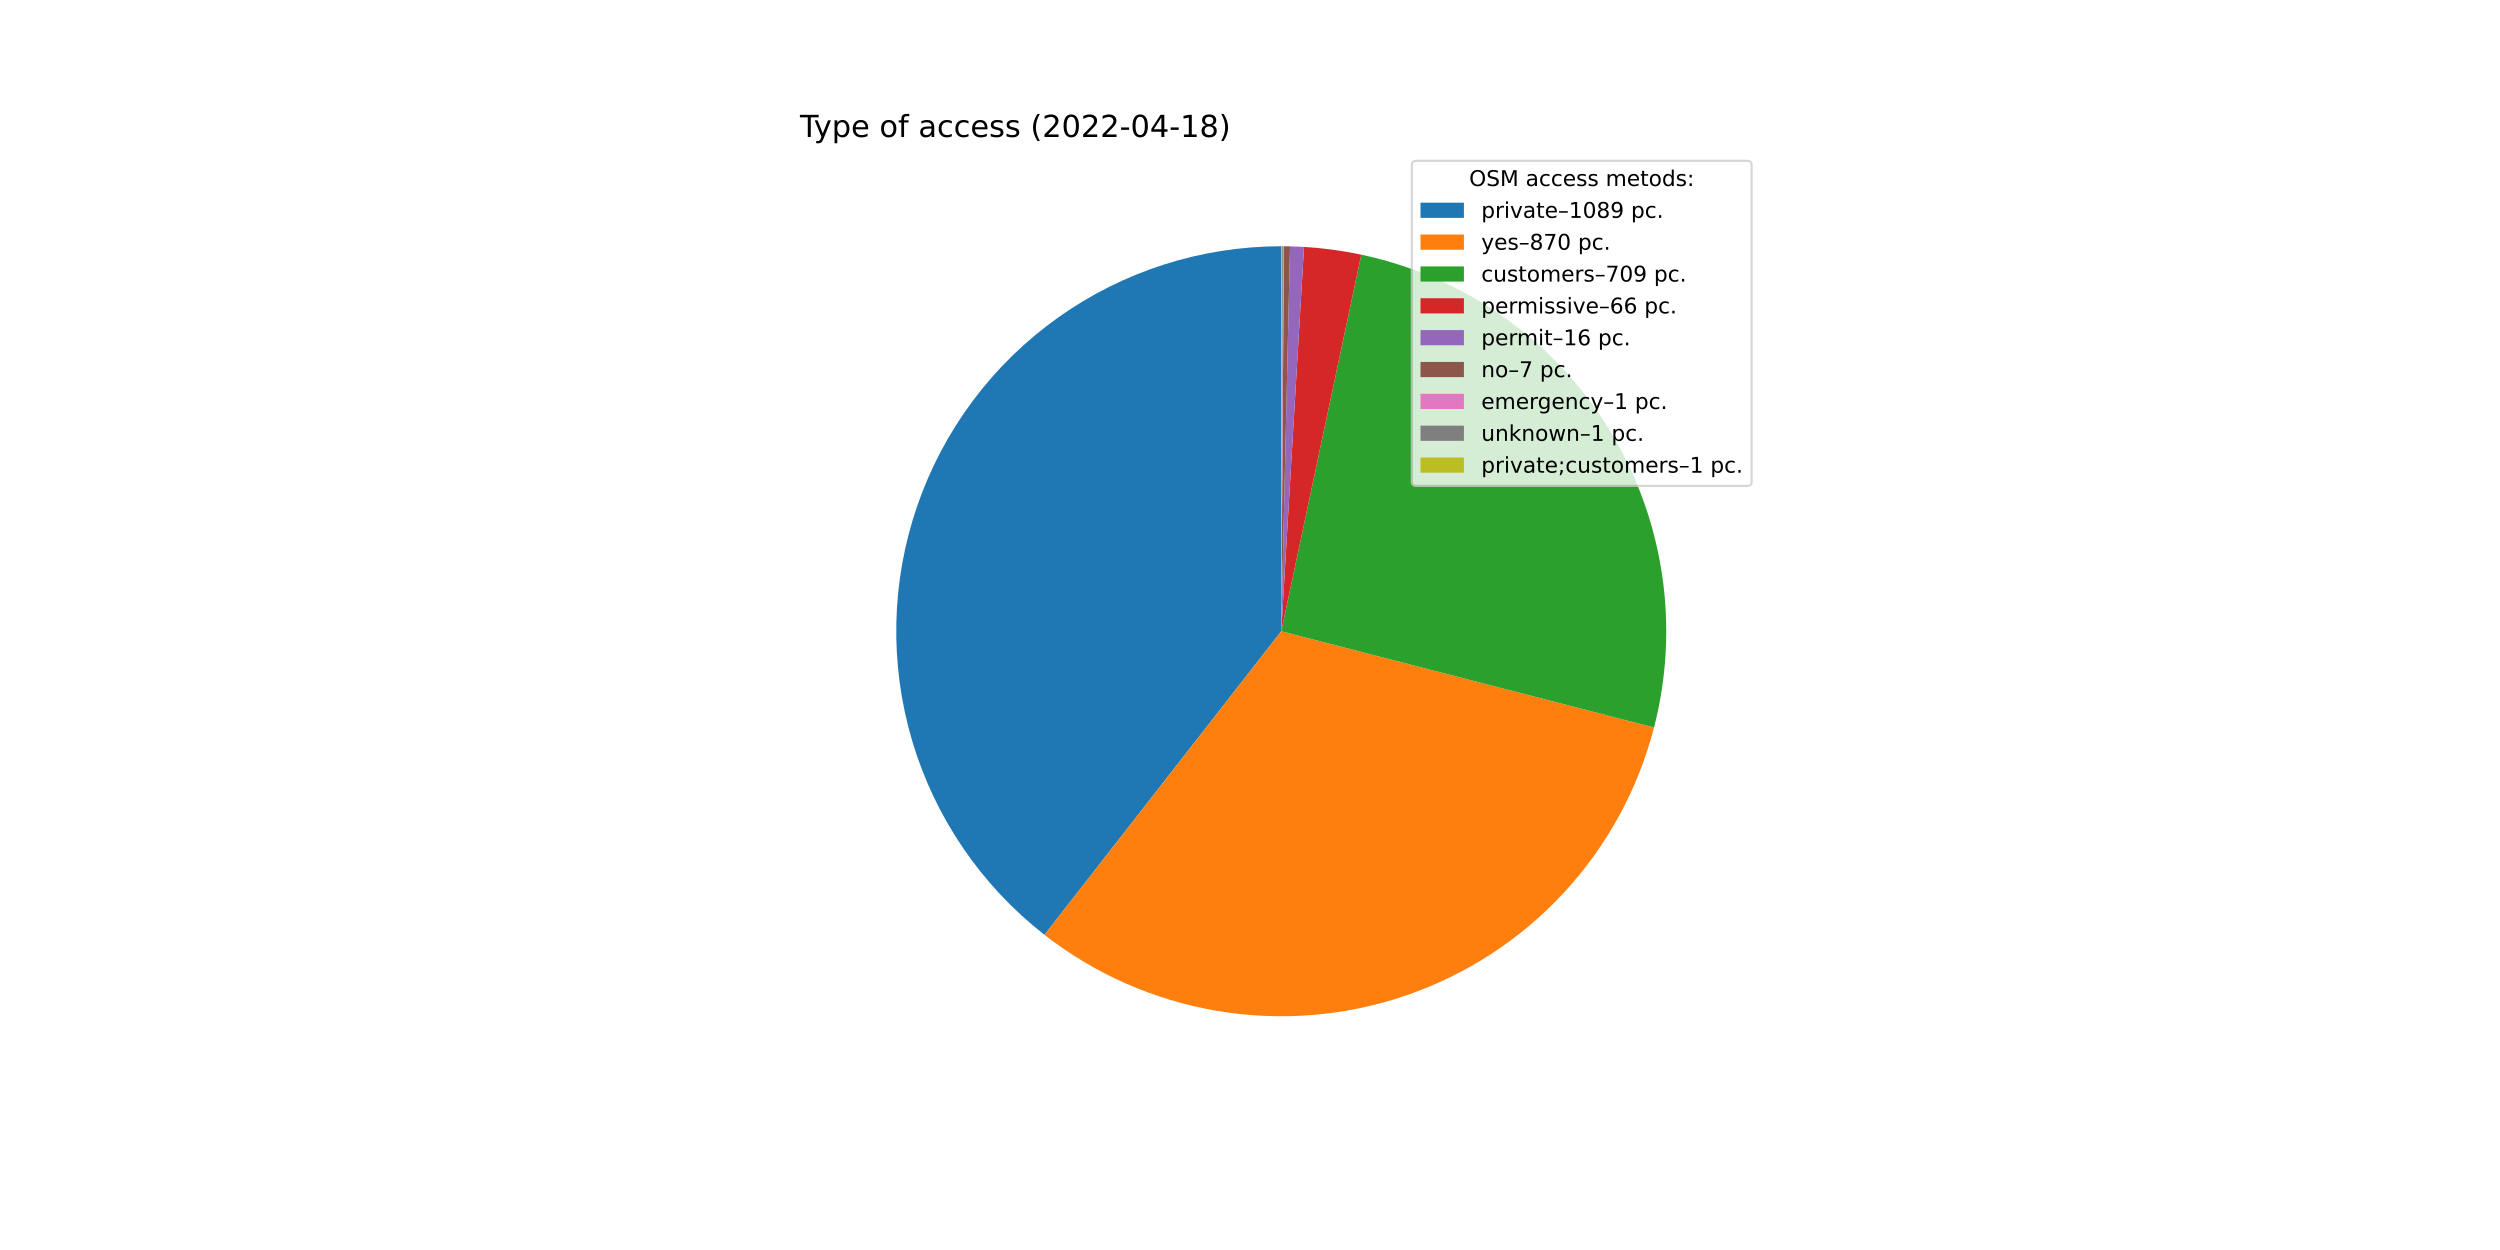
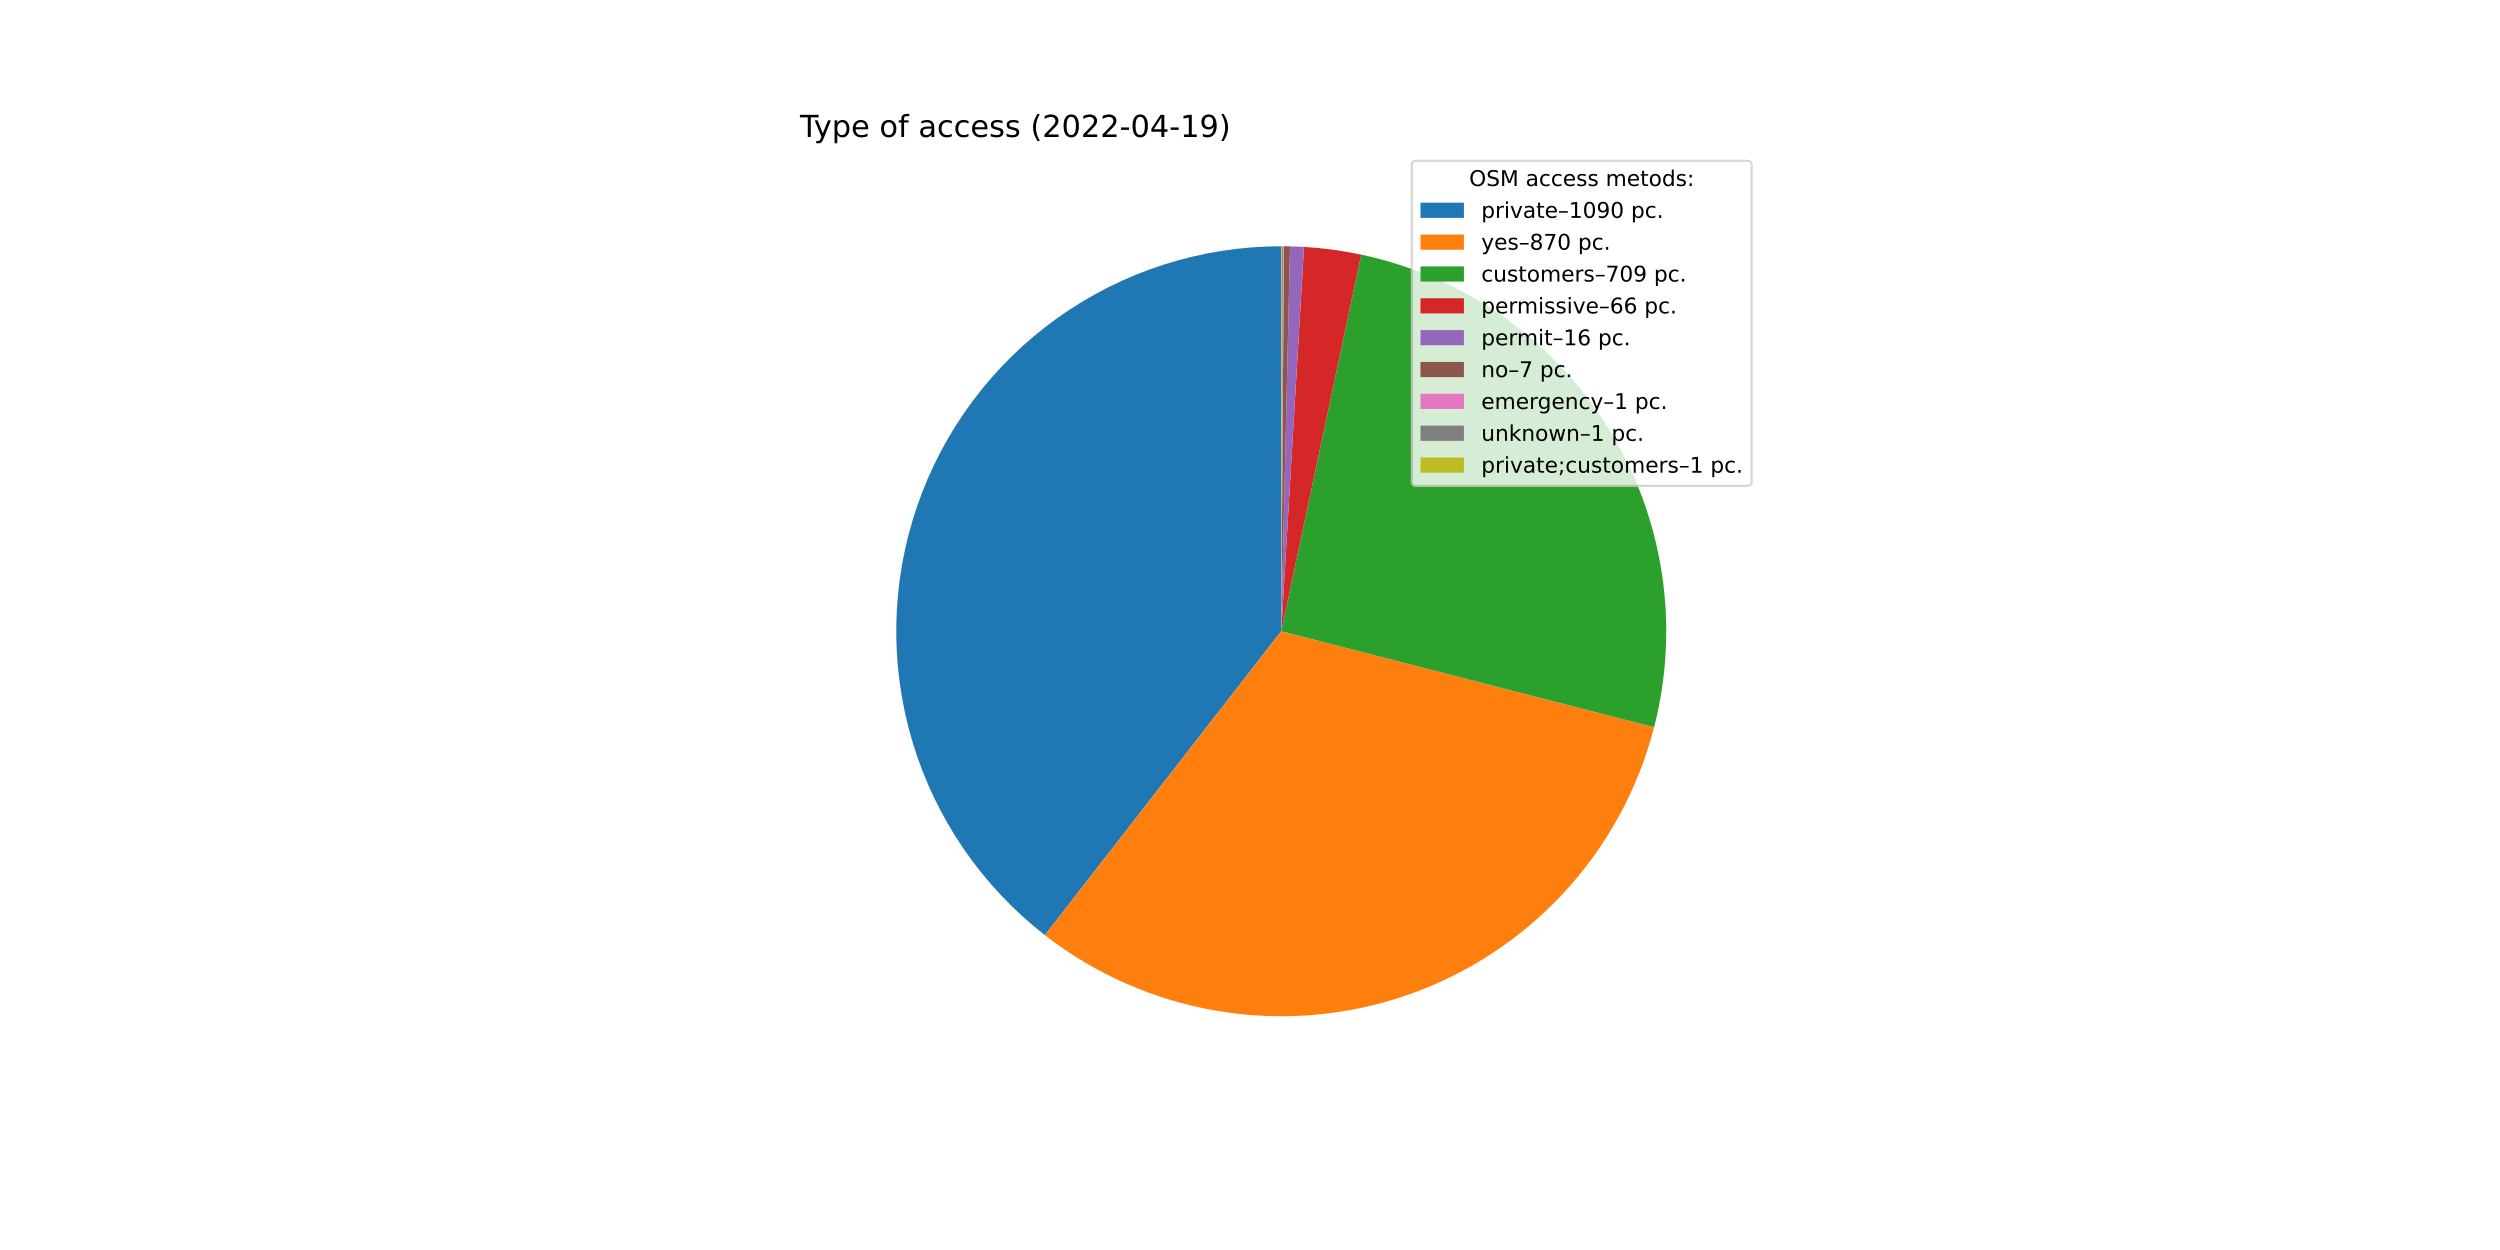
<svg xmlns="http://www.w3.org/2000/svg" xmlns:xlink="http://www.w3.org/1999/xlink" width="1152pt" height="576pt" viewBox="0 0 1152 576" version="1.1">
  <defs>
    <style type="text/css">*{stroke-linejoin: round; stroke-linecap: butt}</style>
  </defs>
  <g id="figure_1">
    <g id="patch_1">
      <path d="M 0 576  L 1152 576  L 1152 0  L 0 0  z " style="fill: #ffffff" />
    </g>
    <g id="axes_1">
      <g id="patch_2">
-         <path d="M 590.4 113.472  C 553.458 113.472 517.422 125.011 487.351 146.469  C 457.28 167.927 434.649 198.251 422.636 233.185  C 410.622 268.119 409.814 305.949 420.326 341.363  C 430.839 376.778 452.155 408.041 481.283 430.762  L 590.4 290.88  L 590.4 113.472  z " style="fill: #1f77b4" />
+         <path d="M 590.4 113.472  C 553.437 113.472 517.382 125.024 487.302 146.504  C 457.221 167.985 434.592 198.339 422.596 233.301  C 410.599 268.263 409.824 306.115 420.379 341.539  C 430.934 376.963 452.3 408.218 481.476 430.912  L 590.4 290.88  L 590.4 113.472  z " style="fill: #1f77b4" />
      </g>
      <g id="patch_3">
-         <path d="M 481.283 430.762  C 504.487 448.863 531.835 460.909 560.854 465.81  C 589.872 470.712 619.659 468.316 647.522 458.84  C 675.384 449.365 700.455 433.104 720.469 411.527  C 740.483 389.95 754.816 363.729 762.174 335.234  L 590.4 290.88  L 481.283 430.762  z " style="fill: #ff7f0e" />
+         <path d="M 481.476 430.912  C 504.697 448.975 532.05 460.981 561.063 465.846  C 590.077 470.71 619.85 468.283 647.693 458.782  C 675.535 449.282 700.582 433.003 720.57 411.418  C 740.558 389.832 754.867 363.61 762.203 335.121  L 590.4 290.88  L 481.476 430.912  z " style="fill: #ff7f0e" />
      </g>
      <g id="patch_4">
-         <path d="M 762.174 335.234  C 768.16 312.052 769.391 287.896 765.794 264.225  C 762.197 240.554 753.844 217.854 741.242 197.497  C 728.639 177.139 712.044 159.542 692.46 145.769  C 672.876 131.995 650.705 122.327 627.285 117.349  L 590.4 290.88  L 762.174 335.234  z " style="fill: #2ca02c" />
+         <path d="M 762.203 335.121  C 768.172 311.943 769.389 287.795 765.78 264.135  C 762.172 240.474 753.813 217.787 741.207 197.441  C 728.601 177.096 712.008 159.51 692.428 145.746  C 672.848 131.981 650.683 122.32 627.272 117.346  L 590.4 290.88  L 762.203 335.121  z " style="fill: #2ca02c" />
      </g>
      <g id="patch_5">
-         <path d="M 627.285 117.349  C 622.939 116.425 618.56 115.665 614.157 115.07  C 609.754 114.475 605.33 114.046 600.895 113.783  L 590.4 290.88  L 627.285 117.349  z " style="fill: #d62728" />
+         <path d="M 627.272 117.346  C 622.927 116.423 618.55 115.663 614.148 115.069  C 609.747 114.474 605.324 114.045 600.891 113.782  L 590.4 290.88  L 627.272 117.346  z " style="fill: #d62728" />
      </g>
      <g id="patch_6">
-         <path d="M 600.895 113.783  C 599.819 113.719 598.744 113.665 597.668 113.621  C 596.592 113.577 595.515 113.542 594.438 113.518  L 590.4 290.88  L 600.895 113.783  z " style="fill: #9467bd" />
+         <path d="M 600.891 113.782  C 599.816 113.719 598.741 113.665 597.665 113.621  C 596.589 113.577 595.513 113.542 594.437 113.518  L 590.4 290.88  L 600.891 113.782  z " style="fill: #9467bd" />
      </g>
      <g id="patch_7">
-         <path d="M 594.438 113.518  C 593.967 113.507 593.496 113.498 593.025 113.491  C 592.554 113.484 592.083 113.479 591.612 113.476  L 590.4 290.88  L 594.438 113.518  z " style="fill: #8c564b" />
+         <path d="M 594.437 113.518  C 593.966 113.507 593.495 113.498 593.024 113.491  C 592.553 113.484 592.082 113.479 591.611 113.476  L 590.4 290.88  L 594.437 113.518  z " style="fill: #8c564b" />
      </g>
      <g id="patch_8">
-         <path d="M 591.612 113.476  C 591.544 113.476 591.477 113.475 591.41 113.475  C 591.342 113.474 591.275 113.474 591.208 113.474  L 590.4 290.88  L 591.612 113.476  z " style="fill: #e377c2" />
+         <path d="M 591.611 113.476  C 591.544 113.476 591.477 113.475 591.409 113.475  C 591.342 113.474 591.275 113.474 591.207 113.474  L 590.4 290.88  L 591.611 113.476  z " style="fill: #e377c2" />
      </g>
      <g id="patch_9">
-         <path d="M 591.208 113.474  C 591.14 113.474 591.073 113.473 591.006 113.473  C 590.938 113.473 590.871 113.473 590.804 113.472  L 590.4 290.88  L 591.208 113.474  z " style="fill: #7f7f7f" />
+         <path d="M 591.207 113.474  C 591.14 113.474 591.073 113.473 591.006 113.473  C 590.938 113.473 590.871 113.473 590.804 113.472  L 590.4 290.88  L 591.207 113.474  z " style="fill: #7f7f7f" />
      </g>
      <g id="patch_10">
-         <path d="M 590.804 113.472  C 590.737 113.472 590.669 113.472 590.602 113.472  C 590.535 113.472 590.467 113.472 590.4 113.472  L 590.4 290.88  L 590.804 113.472  z " style="fill: #bcbd22" />
+         <path d="M 590.804 113.472  C 590.736 113.472 590.669 113.472 590.602 113.472  C 590.535 113.472 590.467 113.472 590.4 113.472  L 590.4 290.88  L 590.804 113.472  z " style="fill: #bcbd22" />
      </g>
      <g id="matplotlib.axis_1" />
      <g id="matplotlib.axis_2" />
      <g id="text_1">
        <g transform="translate(368.64 63.12)scale(0.14 -0.14)">
          <defs>
            <path id="DejaVuSans-54" d="M -19 4666  L 3928 4666  L 3928 4134  L 2272 4134  L 2272 0  L 1638 0  L 1638 4134  L -19 4134  L -19 4666  z " transform="scale(0.015625)" />
            <path id="DejaVuSans-79" d="M 2059 -325  Q 1816 -950 1584 -1140  Q 1353 -1331 966 -1331  L 506 -1331  L 506 -850  L 844 -850  Q 1081 -850 1212 -737  Q 1344 -625 1503 -206  L 1606 56  L 191 3500  L 800 3500  L 1894 763  L 2988 3500  L 3597 3500  L 2059 -325  z " transform="scale(0.015625)" />
            <path id="DejaVuSans-70" d="M 1159 525  L 1159 -1331  L 581 -1331  L 581 3500  L 1159 3500  L 1159 2969  Q 1341 3281 1617 3432  Q 1894 3584 2278 3584  Q 2916 3584 3314 3078  Q 3713 2572 3713 1747  Q 3713 922 3314 415  Q 2916 -91 2278 -91  Q 1894 -91 1617 61  Q 1341 213 1159 525  z M 3116 1747  Q 3116 2381 2855 2742  Q 2594 3103 2138 3103  Q 1681 3103 1420 2742  Q 1159 2381 1159 1747  Q 1159 1113 1420 752  Q 1681 391 2138 391  Q 2594 391 2855 752  Q 3116 1113 3116 1747  z " transform="scale(0.015625)" />
            <path id="DejaVuSans-65" d="M 3597 1894  L 3597 1613  L 953 1613  Q 991 1019 1311 708  Q 1631 397 2203 397  Q 2534 397 2845 478  Q 3156 559 3463 722  L 3463 178  Q 3153 47 2828 -22  Q 2503 -91 2169 -91  Q 1331 -91 842 396  Q 353 884 353 1716  Q 353 2575 817 3079  Q 1281 3584 2069 3584  Q 2775 3584 3186 3129  Q 3597 2675 3597 1894  z M 3022 2063  Q 3016 2534 2758 2815  Q 2500 3097 2075 3097  Q 1594 3097 1305 2825  Q 1016 2553 972 2059  L 3022 2063  z " transform="scale(0.015625)" />
            <path id="DejaVuSans-20" transform="scale(0.015625)" />
            <path id="DejaVuSans-6f" d="M 1959 3097  Q 1497 3097 1228 2736  Q 959 2375 959 1747  Q 959 1119 1226 758  Q 1494 397 1959 397  Q 2419 397 2687 759  Q 2956 1122 2956 1747  Q 2956 2369 2687 2733  Q 2419 3097 1959 3097  z M 1959 3584  Q 2709 3584 3137 3096  Q 3566 2609 3566 1747  Q 3566 888 3137 398  Q 2709 -91 1959 -91  Q 1206 -91 779 398  Q 353 888 353 1747  Q 353 2609 779 3096  Q 1206 3584 1959 3584  z " transform="scale(0.015625)" />
            <path id="DejaVuSans-66" d="M 2375 4863  L 2375 4384  L 1825 4384  Q 1516 4384 1395 4259  Q 1275 4134 1275 3809  L 1275 3500  L 2222 3500  L 2222 3053  L 1275 3053  L 1275 0  L 697 0  L 697 3053  L 147 3053  L 147 3500  L 697 3500  L 697 3744  Q 697 4328 969 4595  Q 1241 4863 1831 4863  L 2375 4863  z " transform="scale(0.015625)" />
            <path id="DejaVuSans-61" d="M 2194 1759  Q 1497 1759 1228 1600  Q 959 1441 959 1056  Q 959 750 1161 570  Q 1363 391 1709 391  Q 2188 391 2477 730  Q 2766 1069 2766 1631  L 2766 1759  L 2194 1759  z M 3341 1997  L 3341 0  L 2766 0  L 2766 531  Q 2569 213 2275 61  Q 1981 -91 1556 -91  Q 1019 -91 701 211  Q 384 513 384 1019  Q 384 1609 779 1909  Q 1175 2209 1959 2209  L 2766 2209  L 2766 2266  Q 2766 2663 2505 2880  Q 2244 3097 1772 3097  Q 1472 3097 1187 3025  Q 903 2953 641 2809  L 641 3341  Q 956 3463 1253 3523  Q 1550 3584 1831 3584  Q 2591 3584 2966 3190  Q 3341 2797 3341 1997  z " transform="scale(0.015625)" />
            <path id="DejaVuSans-63" d="M 3122 3366  L 3122 2828  Q 2878 2963 2633 3030  Q 2388 3097 2138 3097  Q 1578 3097 1268 2742  Q 959 2388 959 1747  Q 959 1106 1268 751  Q 1578 397 2138 397  Q 2388 397 2633 464  Q 2878 531 3122 666  L 3122 134  Q 2881 22 2623 -34  Q 2366 -91 2075 -91  Q 1284 -91 818 406  Q 353 903 353 1747  Q 353 2603 823 3093  Q 1294 3584 2113 3584  Q 2378 3584 2631 3529  Q 2884 3475 3122 3366  z " transform="scale(0.015625)" />
            <path id="DejaVuSans-73" d="M 2834 3397  L 2834 2853  Q 2591 2978 2328 3040  Q 2066 3103 1784 3103  Q 1356 3103 1142 2972  Q 928 2841 928 2578  Q 928 2378 1081 2264  Q 1234 2150 1697 2047  L 1894 2003  Q 2506 1872 2764 1633  Q 3022 1394 3022 966  Q 3022 478 2636 193  Q 2250 -91 1575 -91  Q 1294 -91 989 -36  Q 684 19 347 128  L 347 722  Q 666 556 975 473  Q 1284 391 1588 391  Q 1994 391 2212 530  Q 2431 669 2431 922  Q 2431 1156 2273 1281  Q 2116 1406 1581 1522  L 1381 1569  Q 847 1681 609 1914  Q 372 2147 372 2553  Q 372 3047 722 3315  Q 1072 3584 1716 3584  Q 2034 3584 2315 3537  Q 2597 3491 2834 3397  z " transform="scale(0.015625)" />
            <path id="DejaVuSans-28" d="M 1984 4856  Q 1566 4138 1362 3434  Q 1159 2731 1159 2009  Q 1159 1288 1364 580  Q 1569 -128 1984 -844  L 1484 -844  Q 1016 -109 783 600  Q 550 1309 550 2009  Q 550 2706 781 3412  Q 1013 4119 1484 4856  L 1984 4856  z " transform="scale(0.015625)" />
            <path id="DejaVuSans-32" d="M 1228 531  L 3431 531  L 3431 0  L 469 0  L 469 531  Q 828 903 1448 1529  Q 2069 2156 2228 2338  Q 2531 2678 2651 2914  Q 2772 3150 2772 3378  Q 2772 3750 2511 3984  Q 2250 4219 1831 4219  Q 1534 4219 1204 4116  Q 875 4013 500 3803  L 500 4441  Q 881 4594 1212 4672  Q 1544 4750 1819 4750  Q 2544 4750 2975 4387  Q 3406 4025 3406 3419  Q 3406 3131 3298 2873  Q 3191 2616 2906 2266  Q 2828 2175 2409 1742  Q 1991 1309 1228 531  z " transform="scale(0.015625)" />
            <path id="DejaVuSans-30" d="M 2034 4250  Q 1547 4250 1301 3770  Q 1056 3291 1056 2328  Q 1056 1369 1301 889  Q 1547 409 2034 409  Q 2525 409 2770 889  Q 3016 1369 3016 2328  Q 3016 3291 2770 3770  Q 2525 4250 2034 4250  z M 2034 4750  Q 2819 4750 3233 4129  Q 3647 3509 3647 2328  Q 3647 1150 3233 529  Q 2819 -91 2034 -91  Q 1250 -91 836 529  Q 422 1150 422 2328  Q 422 3509 836 4129  Q 1250 4750 2034 4750  z " transform="scale(0.015625)" />
            <path id="DejaVuSans-2d" d="M 313 2009  L 1997 2009  L 1997 1497  L 313 1497  L 313 2009  z " transform="scale(0.015625)" />
            <path id="DejaVuSans-34" d="M 2419 4116  L 825 1625  L 2419 1625  L 2419 4116  z M 2253 4666  L 3047 4666  L 3047 1625  L 3713 1625  L 3713 1100  L 3047 1100  L 3047 0  L 2419 0  L 2419 1100  L 313 1100  L 313 1709  L 2253 4666  z " transform="scale(0.015625)" />
            <path id="DejaVuSans-31" d="M 794 531  L 1825 531  L 1825 4091  L 703 3866  L 703 4441  L 1819 4666  L 2450 4666  L 2450 531  L 3481 531  L 3481 0  L 794 0  L 794 531  z " transform="scale(0.015625)" />
-             <path id="DejaVuSans-38" d="M 2034 2216  Q 1584 2216 1326 1975  Q 1069 1734 1069 1313  Q 1069 891 1326 650  Q 1584 409 2034 409  Q 2484 409 2743 651  Q 3003 894 3003 1313  Q 3003 1734 2745 1975  Q 2488 2216 2034 2216  z M 1403 2484  Q 997 2584 770 2862  Q 544 3141 544 3541  Q 544 4100 942 4425  Q 1341 4750 2034 4750  Q 2731 4750 3128 4425  Q 3525 4100 3525 3541  Q 3525 3141 3298 2862  Q 3072 2584 2669 2484  Q 3125 2378 3379 2068  Q 3634 1759 3634 1313  Q 3634 634 3220 271  Q 2806 -91 2034 -91  Q 1263 -91 848 271  Q 434 634 434 1313  Q 434 1759 690 2068  Q 947 2378 1403 2484  z M 1172 3481  Q 1172 3119 1398 2916  Q 1625 2713 2034 2713  Q 2441 2713 2670 2916  Q 2900 3119 2900 3481  Q 2900 3844 2670 4047  Q 2441 4250 2034 4250  Q 1625 4250 1398 4047  Q 1172 3844 1172 3481  z " transform="scale(0.015625)" />
+             <path id="DejaVuSans-39" d="M 703 97  L 703 672  Q 941 559 1184 500  Q 1428 441 1663 441  Q 2288 441 2617 861  Q 2947 1281 2994 2138  Q 2813 1869 2534 1725  Q 2256 1581 1919 1581  Q 1219 1581 811 2004  Q 403 2428 403 3163  Q 403 3881 828 4315  Q 1253 4750 1959 4750  Q 2769 4750 3195 4129  Q 3622 3509 3622 2328  Q 3622 1225 3098 567  Q 2575 -91 1691 -91  Q 1453 -91 1209 -44  Q 966 3 703 97  z M 1959 2075  Q 2384 2075 2632 2365  Q 2881 2656 2881 3163  Q 2881 3666 2632 3958  Q 2384 4250 1959 4250  Q 1534 4250 1286 3958  Q 1038 3666 1038 3163  Q 1038 2656 1286 2365  Q 1534 2075 1959 2075  z " transform="scale(0.015625)" />
            <path id="DejaVuSans-29" d="M 513 4856  L 1013 4856  Q 1481 4119 1714 3412  Q 1947 2706 1947 2009  Q 1947 1309 1714 600  Q 1481 -109 1013 -844  L 513 -844  Q 928 -128 1133 580  Q 1338 1288 1338 2009  Q 1338 2731 1133 3434  Q 928 4138 513 4856  z " transform="scale(0.015625)" />
          </defs>
          <use xlink:href="#DejaVuSans-54" />
          <use xlink:href="#DejaVuSans-79" x="45.459" />
          <use xlink:href="#DejaVuSans-70" x="104.639" />
          <use xlink:href="#DejaVuSans-65" x="168.115" />
          <use xlink:href="#DejaVuSans-20" x="229.639" />
          <use xlink:href="#DejaVuSans-6f" x="261.426" />
          <use xlink:href="#DejaVuSans-66" x="322.607" />
          <use xlink:href="#DejaVuSans-20" x="357.812" />
          <use xlink:href="#DejaVuSans-61" x="389.6" />
          <use xlink:href="#DejaVuSans-63" x="450.879" />
          <use xlink:href="#DejaVuSans-63" x="505.859" />
          <use xlink:href="#DejaVuSans-65" x="560.84" />
          <use xlink:href="#DejaVuSans-73" x="622.363" />
          <use xlink:href="#DejaVuSans-73" x="674.463" />
          <use xlink:href="#DejaVuSans-20" x="726.562" />
          <use xlink:href="#DejaVuSans-28" x="758.35" />
          <use xlink:href="#DejaVuSans-32" x="797.363" />
          <use xlink:href="#DejaVuSans-30" x="860.986" />
          <use xlink:href="#DejaVuSans-32" x="924.609" />
          <use xlink:href="#DejaVuSans-32" x="988.232" />
          <use xlink:href="#DejaVuSans-2d" x="1051.855" />
          <use xlink:href="#DejaVuSans-30" x="1087.939" />
          <use xlink:href="#DejaVuSans-34" x="1151.562" />
          <use xlink:href="#DejaVuSans-2d" x="1215.186" />
          <use xlink:href="#DejaVuSans-31" x="1251.27" />
-           <use xlink:href="#DejaVuSans-38" x="1314.893" />
+           <use xlink:href="#DejaVuSans-39" x="1314.893" />
          <use xlink:href="#DejaVuSans-29" x="1378.516" />
        </g>
      </g>
      <g id="legend_1">
        <g id="patch_11">
          <path d="M 652.569 223.901  L 805.16 223.901  Q 807.16 223.901 807.16 221.901  L 807.16 76.12  Q 807.16 74.12 805.16 74.12  L 652.569 74.12  Q 650.569 74.12 650.569 76.12  L 650.569 221.901  Q 650.569 223.901 652.569 223.901  z " style="fill: #ffffff; opacity: 0.8; stroke: #cccccc; stroke-linejoin: miter" />
        </g>
        <g id="text_2">
          <g transform="translate(676.9842 85.71844)scale(0.1 -0.1)">
            <defs>
              <path id="DejaVuSans-4f" d="M 2522 4238  Q 1834 4238 1429 3725  Q 1025 3213 1025 2328  Q 1025 1447 1429 934  Q 1834 422 2522 422  Q 3209 422 3611 934  Q 4013 1447 4013 2328  Q 4013 3213 3611 3725  Q 3209 4238 2522 4238  z M 2522 4750  Q 3503 4750 4090 4092  Q 4678 3434 4678 2328  Q 4678 1225 4090 567  Q 3503 -91 2522 -91  Q 1538 -91 948 565  Q 359 1222 359 2328  Q 359 3434 948 4092  Q 1538 4750 2522 4750  z " transform="scale(0.015625)" />
              <path id="DejaVuSans-53" d="M 3425 4513  L 3425 3897  Q 3066 4069 2747 4153  Q 2428 4238 2131 4238  Q 1616 4238 1336 4038  Q 1056 3838 1056 3469  Q 1056 3159 1242 3001  Q 1428 2844 1947 2747  L 2328 2669  Q 3034 2534 3370 2195  Q 3706 1856 3706 1288  Q 3706 609 3251 259  Q 2797 -91 1919 -91  Q 1588 -91 1214 -16  Q 841 59 441 206  L 441 856  Q 825 641 1194 531  Q 1563 422 1919 422  Q 2459 422 2753 634  Q 3047 847 3047 1241  Q 3047 1584 2836 1778  Q 2625 1972 2144 2069  L 1759 2144  Q 1053 2284 737 2584  Q 422 2884 422 3419  Q 422 4038 858 4394  Q 1294 4750 2059 4750  Q 2388 4750 2728 4690  Q 3069 4631 3425 4513  z " transform="scale(0.015625)" />
              <path id="DejaVuSans-4d" d="M 628 4666  L 1569 4666  L 2759 1491  L 3956 4666  L 4897 4666  L 4897 0  L 4281 0  L 4281 4097  L 3078 897  L 2444 897  L 1241 4097  L 1241 0  L 628 0  L 628 4666  z " transform="scale(0.015625)" />
              <path id="DejaVuSans-6d" d="M 3328 2828  Q 3544 3216 3844 3400  Q 4144 3584 4550 3584  Q 5097 3584 5394 3201  Q 5691 2819 5691 2113  L 5691 0  L 5113 0  L 5113 2094  Q 5113 2597 4934 2840  Q 4756 3084 4391 3084  Q 3944 3084 3684 2787  Q 3425 2491 3425 1978  L 3425 0  L 2847 0  L 2847 2094  Q 2847 2600 2669 2842  Q 2491 3084 2119 3084  Q 1678 3084 1418 2786  Q 1159 2488 1159 1978  L 1159 0  L 581 0  L 581 3500  L 1159 3500  L 1159 2956  Q 1356 3278 1631 3431  Q 1906 3584 2284 3584  Q 2666 3584 2933 3390  Q 3200 3197 3328 2828  z " transform="scale(0.015625)" />
              <path id="DejaVuSans-74" d="M 1172 4494  L 1172 3500  L 2356 3500  L 2356 3053  L 1172 3053  L 1172 1153  Q 1172 725 1289 603  Q 1406 481 1766 481  L 2356 481  L 2356 0  L 1766 0  Q 1100 0 847 248  Q 594 497 594 1153  L 594 3053  L 172 3053  L 172 3500  L 594 3500  L 594 4494  L 1172 4494  z " transform="scale(0.015625)" />
              <path id="DejaVuSans-64" d="M 2906 2969  L 2906 4863  L 3481 4863  L 3481 0  L 2906 0  L 2906 525  Q 2725 213 2448 61  Q 2172 -91 1784 -91  Q 1150 -91 751 415  Q 353 922 353 1747  Q 353 2572 751 3078  Q 1150 3584 1784 3584  Q 2172 3584 2448 3432  Q 2725 3281 2906 2969  z M 947 1747  Q 947 1113 1208 752  Q 1469 391 1925 391  Q 2381 391 2643 752  Q 2906 1113 2906 1747  Q 2906 2381 2643 2742  Q 2381 3103 1925 3103  Q 1469 3103 1208 2742  Q 947 2381 947 1747  z " transform="scale(0.015625)" />
              <path id="DejaVuSans-3a" d="M 750 794  L 1409 794  L 1409 0  L 750 0  L 750 794  z M 750 3309  L 1409 3309  L 1409 2516  L 750 2516  L 750 3309  z " transform="scale(0.015625)" />
            </defs>
            <use xlink:href="#DejaVuSans-4f" />
            <use xlink:href="#DejaVuSans-53" x="78.711" />
            <use xlink:href="#DejaVuSans-4d" x="142.188" />
            <use xlink:href="#DejaVuSans-20" x="228.467" />
            <use xlink:href="#DejaVuSans-61" x="260.254" />
            <use xlink:href="#DejaVuSans-63" x="321.533" />
            <use xlink:href="#DejaVuSans-63" x="376.514" />
            <use xlink:href="#DejaVuSans-65" x="431.494" />
            <use xlink:href="#DejaVuSans-73" x="493.018" />
            <use xlink:href="#DejaVuSans-73" x="545.117" />
            <use xlink:href="#DejaVuSans-20" x="597.217" />
            <use xlink:href="#DejaVuSans-6d" x="629.004" />
            <use xlink:href="#DejaVuSans-65" x="726.416" />
            <use xlink:href="#DejaVuSans-74" x="787.939" />
            <use xlink:href="#DejaVuSans-6f" x="827.148" />
            <use xlink:href="#DejaVuSans-64" x="888.33" />
            <use xlink:href="#DejaVuSans-73" x="951.807" />
            <use xlink:href="#DejaVuSans-3a" x="1003.906" />
          </g>
        </g>
        <g id="patch_12">
          <path d="M 654.569 100.397  L 674.569 100.397  L 674.569 93.397  L 654.569 93.397  z " style="fill: #1f77b4" />
        </g>
        <g id="text_3">
          <g transform="translate(682.5694 100.3966)scale(0.1 -0.1)">
            <defs>
              <path id="DejaVuSans-72" d="M 2631 2963  Q 2534 3019 2420 3045  Q 2306 3072 2169 3072  Q 1681 3072 1420 2755  Q 1159 2438 1159 1844  L 1159 0  L 581 0  L 581 3500  L 1159 3500  L 1159 2956  Q 1341 3275 1631 3429  Q 1922 3584 2338 3584  Q 2397 3584 2469 3576  Q 2541 3569 2628 3553  L 2631 2963  z " transform="scale(0.015625)" />
              <path id="DejaVuSans-69" d="M 603 3500  L 1178 3500  L 1178 0  L 603 0  L 603 3500  z M 603 4863  L 1178 4863  L 1178 4134  L 603 4134  L 603 4863  z " transform="scale(0.015625)" />
              <path id="DejaVuSans-76" d="M 191 3500  L 800 3500  L 1894 563  L 2988 3500  L 3597 3500  L 2284 0  L 1503 0  L 191 3500  z " transform="scale(0.015625)" />
              <path id="DejaVuSans-2013" d="M 313 1978  L 2888 1978  L 2888 1528  L 313 1528  L 313 1978  z " transform="scale(0.015625)" />
-               <path id="DejaVuSans-39" d="M 703 97  L 703 672  Q 941 559 1184 500  Q 1428 441 1663 441  Q 2288 441 2617 861  Q 2947 1281 2994 2138  Q 2813 1869 2534 1725  Q 2256 1581 1919 1581  Q 1219 1581 811 2004  Q 403 2428 403 3163  Q 403 3881 828 4315  Q 1253 4750 1959 4750  Q 2769 4750 3195 4129  Q 3622 3509 3622 2328  Q 3622 1225 3098 567  Q 2575 -91 1691 -91  Q 1453 -91 1209 -44  Q 966 3 703 97  z M 1959 2075  Q 2384 2075 2632 2365  Q 2881 2656 2881 3163  Q 2881 3666 2632 3958  Q 2384 4250 1959 4250  Q 1534 4250 1286 3958  Q 1038 3666 1038 3163  Q 1038 2656 1286 2365  Q 1534 2075 1959 2075  z " transform="scale(0.015625)" />
              <path id="DejaVuSans-2e" d="M 684 794  L 1344 794  L 1344 0  L 684 0  L 684 794  z " transform="scale(0.015625)" />
            </defs>
            <use xlink:href="#DejaVuSans-70" />
            <use xlink:href="#DejaVuSans-72" x="63.477" />
            <use xlink:href="#DejaVuSans-69" x="104.59" />
            <use xlink:href="#DejaVuSans-76" x="132.373" />
            <use xlink:href="#DejaVuSans-61" x="191.553" />
            <use xlink:href="#DejaVuSans-74" x="252.832" />
            <use xlink:href="#DejaVuSans-65" x="292.041" />
            <use xlink:href="#DejaVuSans-2013" x="353.564" />
            <use xlink:href="#DejaVuSans-31" x="403.564" />
            <use xlink:href="#DejaVuSans-30" x="467.188" />
-             <use xlink:href="#DejaVuSans-38" x="530.811" />
-             <use xlink:href="#DejaVuSans-39" x="594.434" />
+             <use xlink:href="#DejaVuSans-39" x="530.811" />
+             <use xlink:href="#DejaVuSans-30" x="594.434" />
            <use xlink:href="#DejaVuSans-20" x="658.057" />
            <use xlink:href="#DejaVuSans-70" x="689.844" />
            <use xlink:href="#DejaVuSans-63" x="753.32" />
            <use xlink:href="#DejaVuSans-2e" x="808.301" />
          </g>
        </g>
        <g id="patch_13">
          <path d="M 654.569 115.075  L 674.569 115.075  L 674.569 108.075  L 654.569 108.075  z " style="fill: #ff7f0e" />
        </g>
        <g id="text_4">
          <g transform="translate(682.5694 115.0747)scale(0.1 -0.1)">
            <defs>
+               <path id="DejaVuSans-38" d="M 2034 2216  Q 1584 2216 1326 1975  Q 1069 1734 1069 1313  Q 1069 891 1326 650  Q 1584 409 2034 409  Q 2484 409 2743 651  Q 3003 894 3003 1313  Q 3003 1734 2745 1975  Q 2488 2216 2034 2216  z M 1403 2484  Q 997 2584 770 2862  Q 544 3141 544 3541  Q 544 4100 942 4425  Q 1341 4750 2034 4750  Q 2731 4750 3128 4425  Q 3525 4100 3525 3541  Q 3525 3141 3298 2862  Q 3072 2584 2669 2484  Q 3125 2378 3379 2068  Q 3634 1759 3634 1313  Q 3634 634 3220 271  Q 2806 -91 2034 -91  Q 1263 -91 848 271  Q 434 634 434 1313  Q 434 1759 690 2068  Q 947 2378 1403 2484  z M 1172 3481  Q 1172 3119 1398 2916  Q 1625 2713 2034 2713  Q 2441 2713 2670 2916  Q 2900 3119 2900 3481  Q 2900 3844 2670 4047  Q 2441 4250 2034 4250  Q 1625 4250 1398 4047  Q 1172 3844 1172 3481  z " transform="scale(0.015625)" />
              <path id="DejaVuSans-37" d="M 525 4666  L 3525 4666  L 3525 4397  L 1831 0  L 1172 0  L 2766 4134  L 525 4134  L 525 4666  z " transform="scale(0.015625)" />
            </defs>
            <use xlink:href="#DejaVuSans-79" />
            <use xlink:href="#DejaVuSans-65" x="59.18" />
            <use xlink:href="#DejaVuSans-73" x="120.703" />
            <use xlink:href="#DejaVuSans-2013" x="172.803" />
            <use xlink:href="#DejaVuSans-38" x="222.803" />
            <use xlink:href="#DejaVuSans-37" x="286.426" />
            <use xlink:href="#DejaVuSans-30" x="350.049" />
            <use xlink:href="#DejaVuSans-20" x="413.672" />
            <use xlink:href="#DejaVuSans-70" x="445.459" />
            <use xlink:href="#DejaVuSans-63" x="508.936" />
            <use xlink:href="#DejaVuSans-2e" x="563.916" />
          </g>
        </g>
        <g id="patch_14">
          <path d="M 654.569 129.753  L 674.569 129.753  L 674.569 122.753  L 654.569 122.753  z " style="fill: #2ca02c" />
        </g>
        <g id="text_5">
          <g transform="translate(682.5694 129.7528)scale(0.1 -0.1)">
            <defs>
              <path id="DejaVuSans-75" d="M 544 1381  L 544 3500  L 1119 3500  L 1119 1403  Q 1119 906 1312 657  Q 1506 409 1894 409  Q 2359 409 2629 706  Q 2900 1003 2900 1516  L 2900 3500  L 3475 3500  L 3475 0  L 2900 0  L 2900 538  Q 2691 219 2414 64  Q 2138 -91 1772 -91  Q 1169 -91 856 284  Q 544 659 544 1381  z M 1991 3584  L 1991 3584  z " transform="scale(0.015625)" />
            </defs>
            <use xlink:href="#DejaVuSans-63" />
            <use xlink:href="#DejaVuSans-75" x="54.98" />
            <use xlink:href="#DejaVuSans-73" x="118.359" />
            <use xlink:href="#DejaVuSans-74" x="170.459" />
            <use xlink:href="#DejaVuSans-6f" x="209.668" />
            <use xlink:href="#DejaVuSans-6d" x="270.85" />
            <use xlink:href="#DejaVuSans-65" x="368.262" />
            <use xlink:href="#DejaVuSans-72" x="429.785" />
            <use xlink:href="#DejaVuSans-73" x="470.898" />
            <use xlink:href="#DejaVuSans-2013" x="522.998" />
            <use xlink:href="#DejaVuSans-37" x="572.998" />
            <use xlink:href="#DejaVuSans-30" x="636.621" />
            <use xlink:href="#DejaVuSans-39" x="700.244" />
            <use xlink:href="#DejaVuSans-20" x="763.867" />
            <use xlink:href="#DejaVuSans-70" x="795.654" />
            <use xlink:href="#DejaVuSans-63" x="859.131" />
            <use xlink:href="#DejaVuSans-2e" x="914.111" />
          </g>
        </g>
        <g id="patch_15">
          <path d="M 654.569 144.431  L 674.569 144.431  L 674.569 137.431  L 654.569 137.431  z " style="fill: #d62728" />
        </g>
        <g id="text_6">
          <g transform="translate(682.5694 144.4309)scale(0.1 -0.1)">
            <defs>
              <path id="DejaVuSans-36" d="M 2113 2584  Q 1688 2584 1439 2293  Q 1191 2003 1191 1497  Q 1191 994 1439 701  Q 1688 409 2113 409  Q 2538 409 2786 701  Q 3034 994 3034 1497  Q 3034 2003 2786 2293  Q 2538 2584 2113 2584  z M 3366 4563  L 3366 3988  Q 3128 4100 2886 4159  Q 2644 4219 2406 4219  Q 1781 4219 1451 3797  Q 1122 3375 1075 2522  Q 1259 2794 1537 2939  Q 1816 3084 2150 3084  Q 2853 3084 3261 2657  Q 3669 2231 3669 1497  Q 3669 778 3244 343  Q 2819 -91 2113 -91  Q 1303 -91 875 529  Q 447 1150 447 2328  Q 447 3434 972 4092  Q 1497 4750 2381 4750  Q 2619 4750 2861 4703  Q 3103 4656 3366 4563  z " transform="scale(0.015625)" />
            </defs>
            <use xlink:href="#DejaVuSans-70" />
            <use xlink:href="#DejaVuSans-65" x="63.477" />
            <use xlink:href="#DejaVuSans-72" x="125" />
            <use xlink:href="#DejaVuSans-6d" x="164.363" />
            <use xlink:href="#DejaVuSans-69" x="261.775" />
            <use xlink:href="#DejaVuSans-73" x="289.559" />
            <use xlink:href="#DejaVuSans-73" x="341.658" />
            <use xlink:href="#DejaVuSans-69" x="393.758" />
            <use xlink:href="#DejaVuSans-76" x="421.541" />
            <use xlink:href="#DejaVuSans-65" x="480.721" />
            <use xlink:href="#DejaVuSans-2013" x="542.244" />
            <use xlink:href="#DejaVuSans-36" x="592.244" />
            <use xlink:href="#DejaVuSans-36" x="655.867" />
            <use xlink:href="#DejaVuSans-20" x="719.49" />
            <use xlink:href="#DejaVuSans-70" x="751.277" />
            <use xlink:href="#DejaVuSans-63" x="814.754" />
            <use xlink:href="#DejaVuSans-2e" x="869.734" />
          </g>
        </g>
        <g id="patch_16">
          <path d="M 654.569 159.109  L 674.569 159.109  L 674.569 152.109  L 654.569 152.109  z " style="fill: #9467bd" />
        </g>
        <g id="text_7">
          <g transform="translate(682.5694 159.1091)scale(0.1 -0.1)">
            <use xlink:href="#DejaVuSans-70" />
            <use xlink:href="#DejaVuSans-65" x="63.477" />
            <use xlink:href="#DejaVuSans-72" x="125" />
            <use xlink:href="#DejaVuSans-6d" x="164.363" />
            <use xlink:href="#DejaVuSans-69" x="261.775" />
            <use xlink:href="#DejaVuSans-74" x="289.559" />
            <use xlink:href="#DejaVuSans-2013" x="328.768" />
            <use xlink:href="#DejaVuSans-31" x="378.768" />
            <use xlink:href="#DejaVuSans-36" x="442.391" />
            <use xlink:href="#DejaVuSans-20" x="506.014" />
            <use xlink:href="#DejaVuSans-70" x="537.801" />
            <use xlink:href="#DejaVuSans-63" x="601.277" />
            <use xlink:href="#DejaVuSans-2e" x="656.258" />
          </g>
        </g>
        <g id="patch_17">
          <path d="M 654.569 173.787  L 674.569 173.787  L 674.569 166.787  L 654.569 166.787  z " style="fill: #8c564b" />
        </g>
        <g id="text_8">
          <g transform="translate(682.5694 173.7872)scale(0.1 -0.1)">
            <defs>
              <path id="DejaVuSans-6e" d="M 3513 2113  L 3513 0  L 2938 0  L 2938 2094  Q 2938 2591 2744 2837  Q 2550 3084 2163 3084  Q 1697 3084 1428 2787  Q 1159 2491 1159 1978  L 1159 0  L 581 0  L 581 3500  L 1159 3500  L 1159 2956  Q 1366 3272 1645 3428  Q 1925 3584 2291 3584  Q 2894 3584 3203 3211  Q 3513 2838 3513 2113  z " transform="scale(0.015625)" />
            </defs>
            <use xlink:href="#DejaVuSans-6e" />
            <use xlink:href="#DejaVuSans-6f" x="63.379" />
            <use xlink:href="#DejaVuSans-2013" x="124.561" />
            <use xlink:href="#DejaVuSans-37" x="174.561" />
            <use xlink:href="#DejaVuSans-20" x="238.184" />
            <use xlink:href="#DejaVuSans-70" x="269.971" />
            <use xlink:href="#DejaVuSans-63" x="333.447" />
            <use xlink:href="#DejaVuSans-2e" x="388.428" />
          </g>
        </g>
        <g id="patch_18">
          <path d="M 654.569 188.465  L 674.569 188.465  L 674.569 181.465  L 654.569 181.465  z " style="fill: #e377c2" />
        </g>
        <g id="text_9">
          <g transform="translate(682.5694 188.4653)scale(0.1 -0.1)">
            <defs>
              <path id="DejaVuSans-67" d="M 2906 1791  Q 2906 2416 2648 2759  Q 2391 3103 1925 3103  Q 1463 3103 1205 2759  Q 947 2416 947 1791  Q 947 1169 1205 825  Q 1463 481 1925 481  Q 2391 481 2648 825  Q 2906 1169 2906 1791  z M 3481 434  Q 3481 -459 3084 -895  Q 2688 -1331 1869 -1331  Q 1566 -1331 1297 -1286  Q 1028 -1241 775 -1147  L 775 -588  Q 1028 -725 1275 -790  Q 1522 -856 1778 -856  Q 2344 -856 2625 -561  Q 2906 -266 2906 331  L 2906 616  Q 2728 306 2450 153  Q 2172 0 1784 0  Q 1141 0 747 490  Q 353 981 353 1791  Q 353 2603 747 3093  Q 1141 3584 1784 3584  Q 2172 3584 2450 3431  Q 2728 3278 2906 2969  L 2906 3500  L 3481 3500  L 3481 434  z " transform="scale(0.015625)" />
            </defs>
            <use xlink:href="#DejaVuSans-65" />
            <use xlink:href="#DejaVuSans-6d" x="61.523" />
            <use xlink:href="#DejaVuSans-65" x="158.936" />
            <use xlink:href="#DejaVuSans-72" x="220.459" />
            <use xlink:href="#DejaVuSans-67" x="259.822" />
            <use xlink:href="#DejaVuSans-65" x="323.299" />
            <use xlink:href="#DejaVuSans-6e" x="384.822" />
            <use xlink:href="#DejaVuSans-63" x="448.201" />
            <use xlink:href="#DejaVuSans-79" x="503.182" />
            <use xlink:href="#DejaVuSans-2013" x="562.361" />
            <use xlink:href="#DejaVuSans-31" x="612.361" />
            <use xlink:href="#DejaVuSans-20" x="675.984" />
            <use xlink:href="#DejaVuSans-70" x="707.771" />
            <use xlink:href="#DejaVuSans-63" x="771.248" />
            <use xlink:href="#DejaVuSans-2e" x="826.229" />
          </g>
        </g>
        <g id="patch_19">
          <path d="M 654.569 203.143  L 674.569 203.143  L 674.569 196.143  L 654.569 196.143  z " style="fill: #7f7f7f" />
        </g>
        <g id="text_10">
          <g transform="translate(682.5694 203.1434)scale(0.1 -0.1)">
            <defs>
              <path id="DejaVuSans-6b" d="M 581 4863  L 1159 4863  L 1159 1991  L 2875 3500  L 3609 3500  L 1753 1863  L 3688 0  L 2938 0  L 1159 1709  L 1159 0  L 581 0  L 581 4863  z " transform="scale(0.015625)" />
              <path id="DejaVuSans-77" d="M 269 3500  L 844 3500  L 1563 769  L 2278 3500  L 2956 3500  L 3675 769  L 4391 3500  L 4966 3500  L 4050 0  L 3372 0  L 2619 2869  L 1863 0  L 1184 0  L 269 3500  z " transform="scale(0.015625)" />
            </defs>
            <use xlink:href="#DejaVuSans-75" />
            <use xlink:href="#DejaVuSans-6e" x="63.379" />
            <use xlink:href="#DejaVuSans-6b" x="126.758" />
            <use xlink:href="#DejaVuSans-6e" x="184.668" />
            <use xlink:href="#DejaVuSans-6f" x="248.047" />
            <use xlink:href="#DejaVuSans-77" x="309.229" />
            <use xlink:href="#DejaVuSans-6e" x="391.016" />
            <use xlink:href="#DejaVuSans-2013" x="454.395" />
            <use xlink:href="#DejaVuSans-31" x="504.395" />
            <use xlink:href="#DejaVuSans-20" x="568.018" />
            <use xlink:href="#DejaVuSans-70" x="599.805" />
            <use xlink:href="#DejaVuSans-63" x="663.281" />
            <use xlink:href="#DejaVuSans-2e" x="718.262" />
          </g>
        </g>
        <g id="patch_20">
          <path d="M 654.569 217.822  L 674.569 217.822  L 674.569 210.822  L 654.569 210.822  z " style="fill: #bcbd22" />
        </g>
        <g id="text_11">
          <g transform="translate(682.5694 217.8216)scale(0.1 -0.1)">
            <defs>
              <path id="DejaVuSans-3b" d="M 750 3309  L 1409 3309  L 1409 2516  L 750 2516  L 750 3309  z M 750 794  L 1409 794  L 1409 256  L 897 -744  L 494 -744  L 750 256  L 750 794  z " transform="scale(0.015625)" />
            </defs>
            <use xlink:href="#DejaVuSans-70" />
            <use xlink:href="#DejaVuSans-72" x="63.477" />
            <use xlink:href="#DejaVuSans-69" x="104.59" />
            <use xlink:href="#DejaVuSans-76" x="132.373" />
            <use xlink:href="#DejaVuSans-61" x="191.553" />
            <use xlink:href="#DejaVuSans-74" x="252.832" />
            <use xlink:href="#DejaVuSans-65" x="292.041" />
            <use xlink:href="#DejaVuSans-3b" x="353.564" />
            <use xlink:href="#DejaVuSans-63" x="387.256" />
            <use xlink:href="#DejaVuSans-75" x="442.236" />
            <use xlink:href="#DejaVuSans-73" x="505.615" />
            <use xlink:href="#DejaVuSans-74" x="557.715" />
            <use xlink:href="#DejaVuSans-6f" x="596.924" />
            <use xlink:href="#DejaVuSans-6d" x="658.105" />
            <use xlink:href="#DejaVuSans-65" x="755.518" />
            <use xlink:href="#DejaVuSans-72" x="817.041" />
            <use xlink:href="#DejaVuSans-73" x="858.154" />
            <use xlink:href="#DejaVuSans-2013" x="910.254" />
            <use xlink:href="#DejaVuSans-31" x="960.254" />
            <use xlink:href="#DejaVuSans-20" x="1023.877" />
            <use xlink:href="#DejaVuSans-70" x="1055.664" />
            <use xlink:href="#DejaVuSans-63" x="1119.141" />
            <use xlink:href="#DejaVuSans-2e" x="1174.121" />
          </g>
        </g>
      </g>
    </g>
  </g>
</svg>
